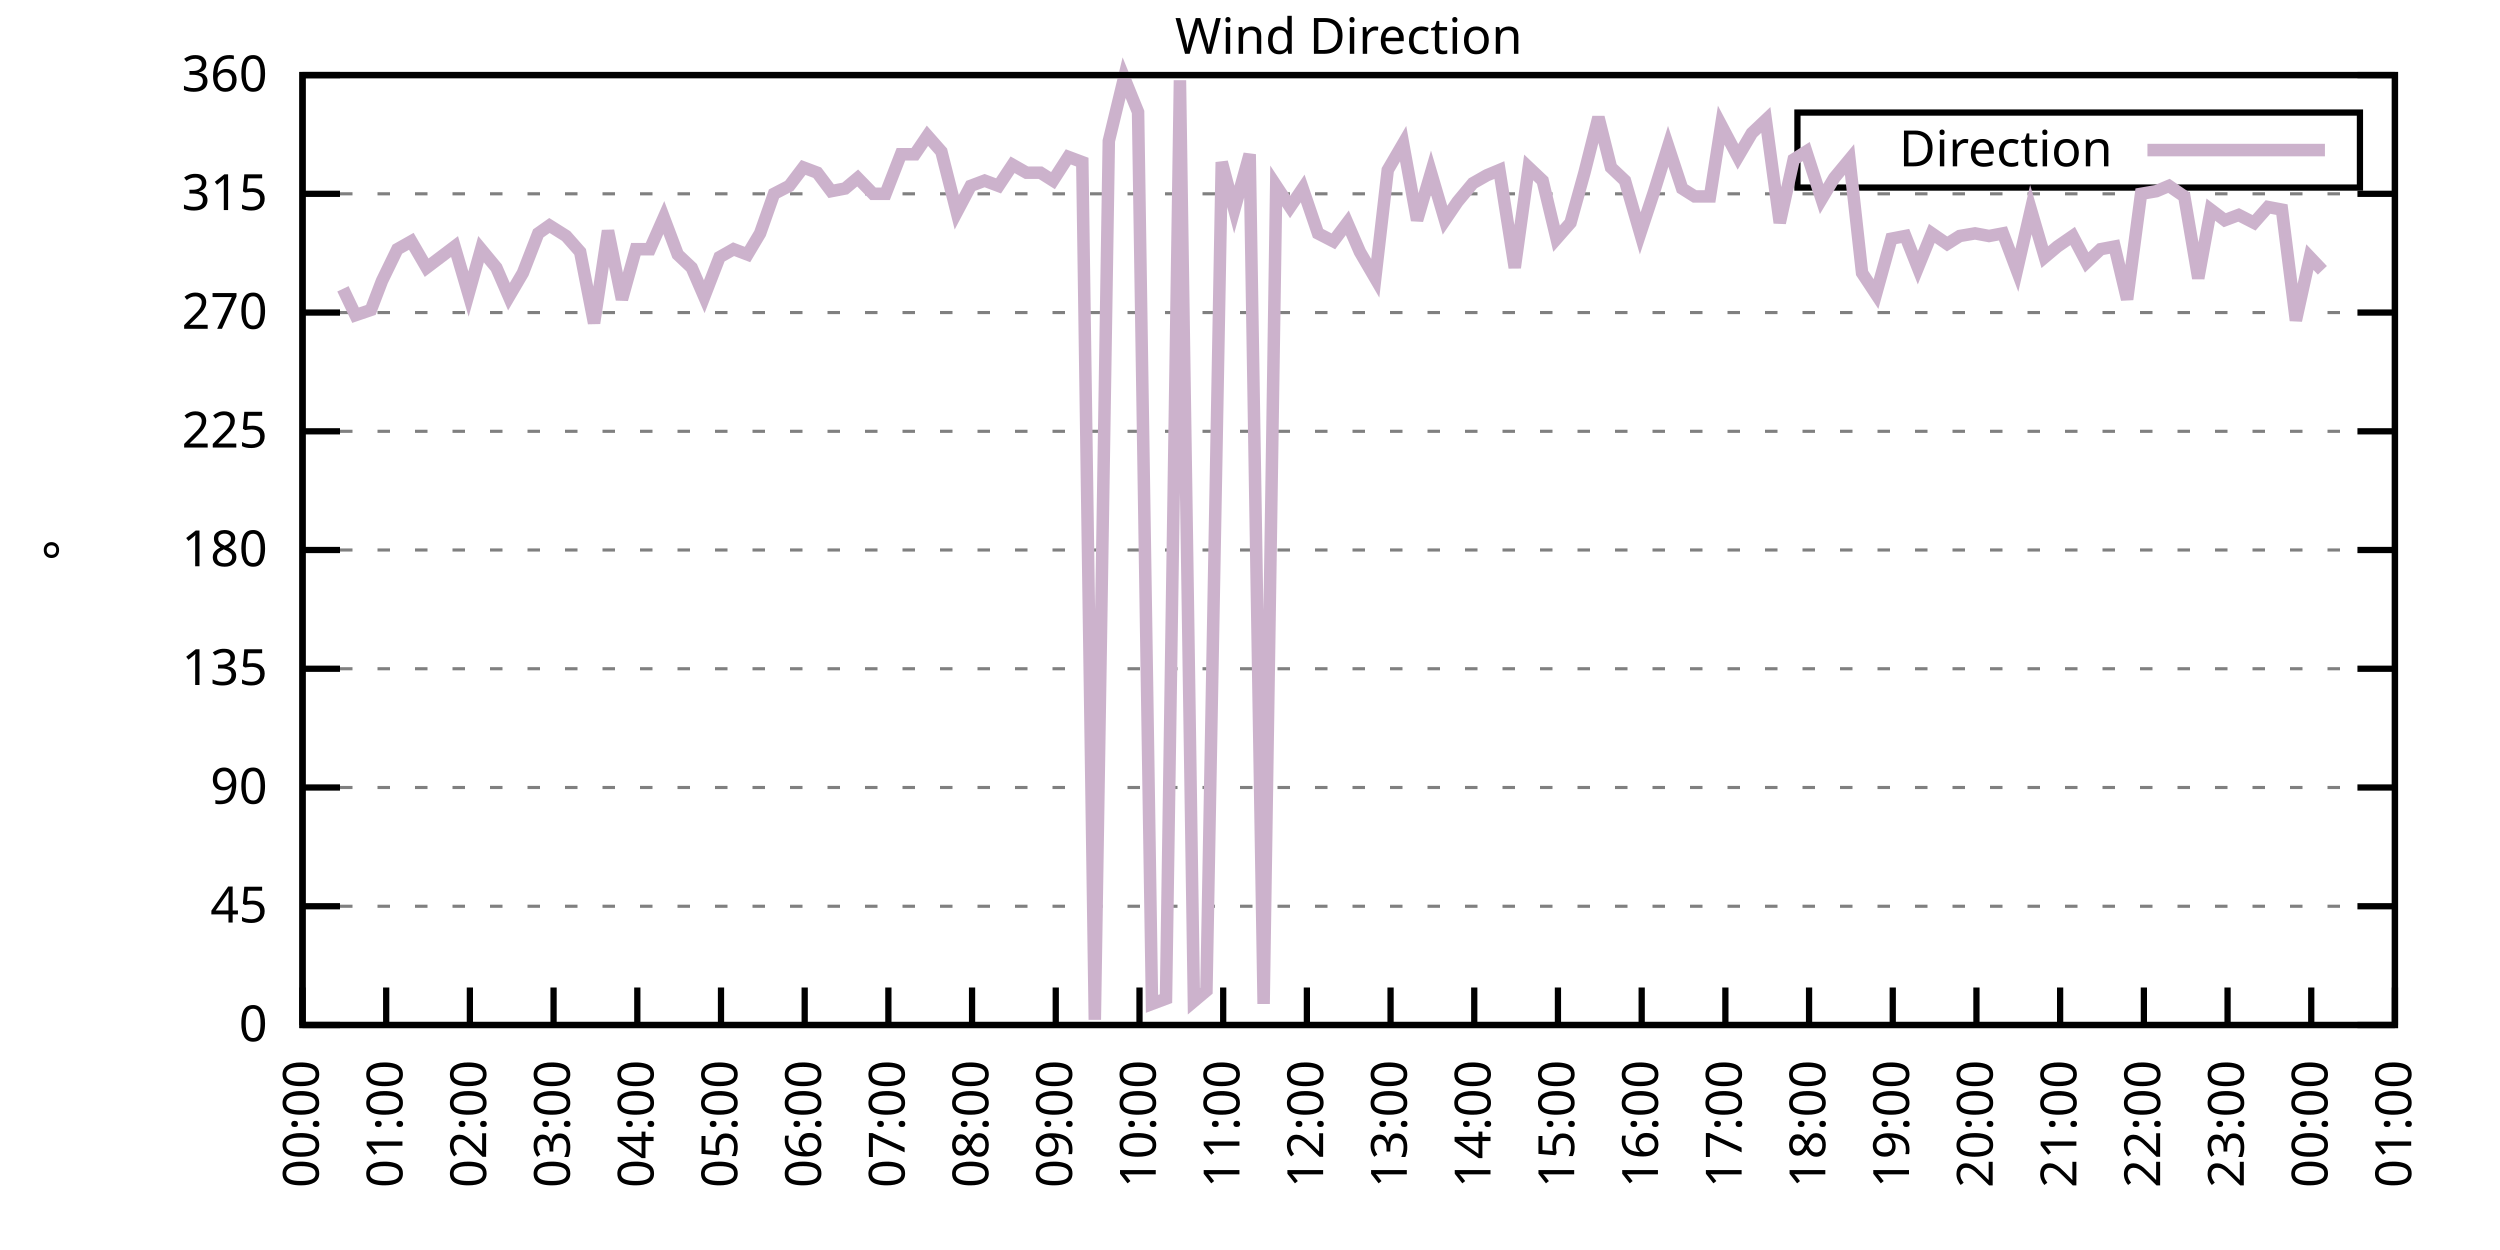
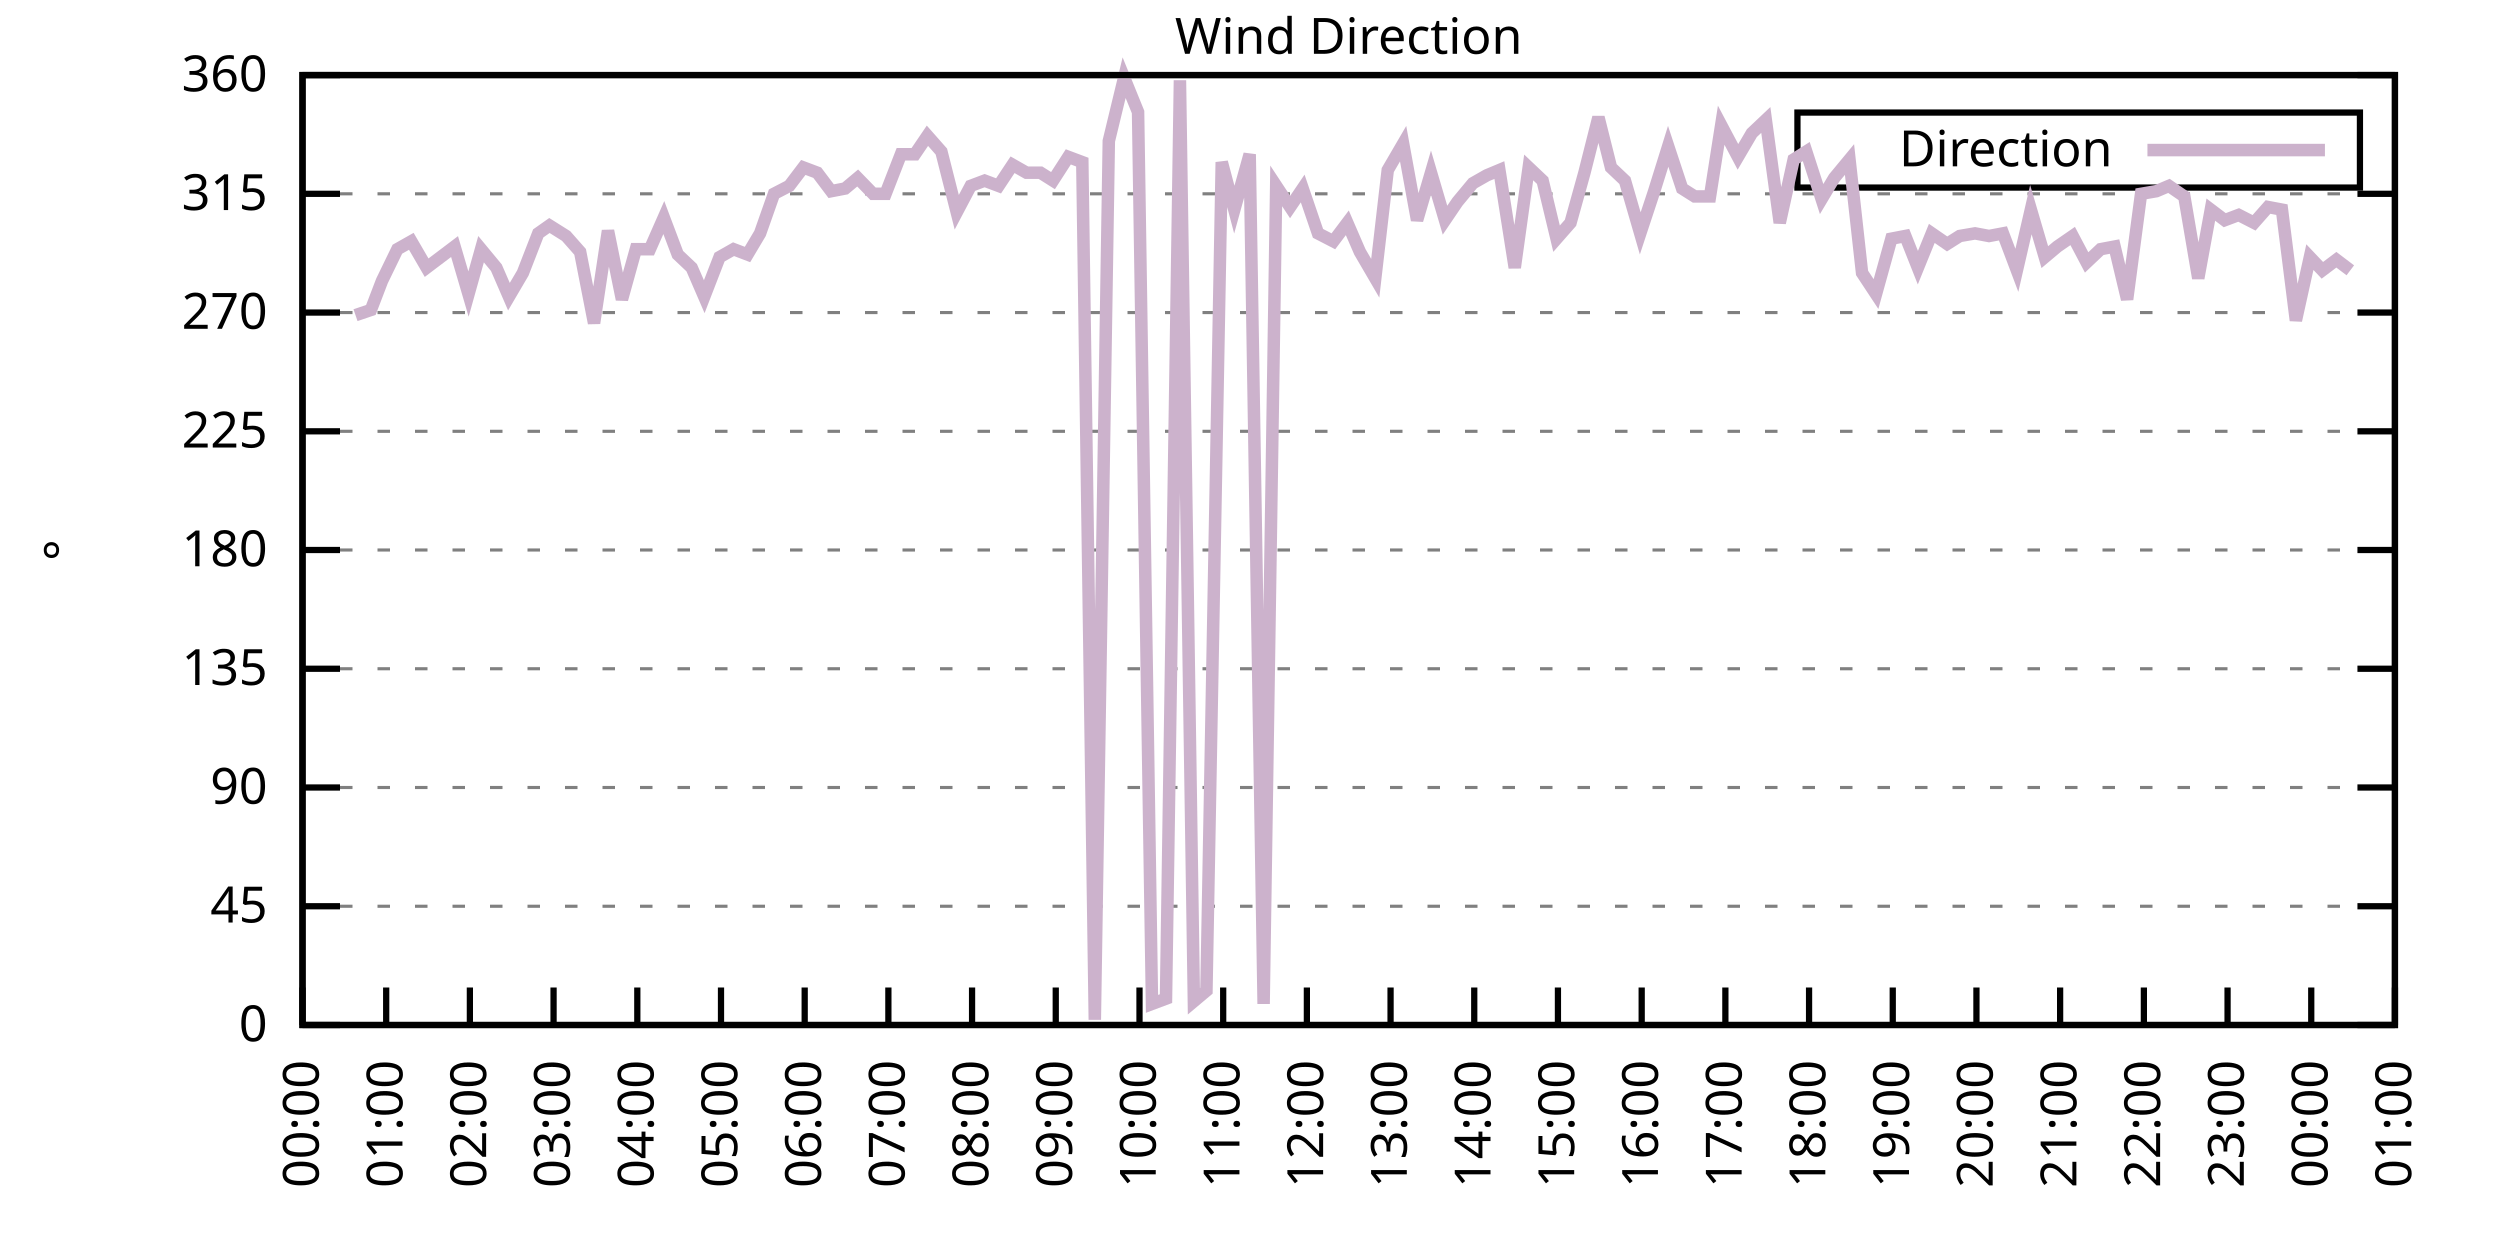
<svg xmlns="http://www.w3.org/2000/svg" xmlns:xlink="http://www.w3.org/1999/xlink" width="400" height="200" viewBox="0 0 400 200">
  <g id="gnuplot_canvas">
    <rect x="0" y="0" width="400" height="200" fill="none" />
    <defs>
      <circle id="gpDot" r="0.5" stroke-width="0.5" stroke="currentColor" />
      <path id="gpPt0" stroke-width="0.333" stroke="currentColor" d="M-1,0 h2 M0,-1 v2" />
      <path id="gpPt1" stroke-width="0.333" stroke="currentColor" d="M-1,-1 L1,1 M1,-1 L-1,1" />
      <path id="gpPt2" stroke-width="0.333" stroke="currentColor" d="M-1,0 L1,0 M0,-1 L0,1 M-1,-1 L1,1 M-1,1 L1,-1" />
      <rect id="gpPt3" stroke-width="0.333" stroke="currentColor" x="-1" y="-1" width="2" height="2" />
      <rect id="gpPt4" stroke-width="0.333" stroke="currentColor" fill="currentColor" x="-1" y="-1" width="2" height="2" />
      <circle id="gpPt5" stroke-width="0.333" stroke="currentColor" cx="0" cy="0" r="1" />
      <use xlink:href="#gpPt5" id="gpPt6" fill="currentColor" stroke="none" />
      <path id="gpPt7" stroke-width="0.333" stroke="currentColor" d="M0,-1.33 L-1.33,0.67 L1.33,0.67 z" />
      <use xlink:href="#gpPt7" id="gpPt8" fill="currentColor" stroke="none" />
      <use xlink:href="#gpPt7" id="gpPt9" stroke="currentColor" transform="rotate(180)" />
      <use xlink:href="#gpPt9" id="gpPt10" fill="currentColor" stroke="none" />
      <use xlink:href="#gpPt3" id="gpPt11" stroke="currentColor" transform="rotate(45)" />
      <use xlink:href="#gpPt11" id="gpPt12" fill="currentColor" stroke="none" />
      <path id="gpPt13" stroke-width="0.333" stroke="currentColor" d="M0,1.330 L1.265,0.411 L0.782,-1.067 L-0.782,-1.076 L-1.265,0.411 z" />
      <use xlink:href="#gpPt13" id="gpPt14" fill="currentColor" stroke="none" />
      <filter id="textbox" filterUnits="objectBoundingBox" x="0" y="0" height="1" width="1">
        <feFlood flood-color="white" flood-opacity="1" result="bgnd" />
        <feComposite in="SourceGraphic" in2="bgnd" operator="atop" />
      </filter>
      <filter id="greybox" filterUnits="objectBoundingBox" x="0" y="0" height="1" width="1">
        <feFlood flood-color="lightgrey" flood-opacity="1" result="grey" />
        <feComposite in="SourceGraphic" in2="grey" operator="atop" />
      </filter>
    </defs>
    <g fill="none" color="white" stroke="currentColor" stroke-width="1.00" stroke-linecap="butt" stroke-linejoin="miter">
</g>
    <g fill="none" color="black" stroke="currentColor" stroke-width="1.00" stroke-linecap="butt" stroke-linejoin="miter">
      <g stroke="none" shape-rendering="crispEdges">
        <polygon fill="rgb(255, 255, 255)" points="48.40,164.00 383.18,164.00 383.18,12.02 48.40,12.02 " />
      </g>
    </g>
    <g fill="none" color="black" stroke="currentColor" stroke-width="1.00" stroke-linecap="butt" stroke-linejoin="miter">
</g>
    <g fill="none" color="black" stroke="black" stroke-width="0.50" stroke-linecap="butt" stroke-linejoin="miter">
</g>
    <g fill="none" color="gray" stroke="currentColor" stroke-width="0.50" stroke-linecap="butt" stroke-linejoin="miter">
      <path stroke="gray" stroke-dasharray="2,4" class="gridline" d="M48.40,164.00 L383.19,164.00  " />
    </g>
    <g fill="none" color="gray" stroke="gray" stroke-width="1.00" stroke-linecap="butt" stroke-linejoin="miter">
</g>
    <g fill="none" color="black" stroke="currentColor" stroke-width="1.00" stroke-linecap="butt" stroke-linejoin="miter">
      <path stroke="black" d="M48.40,164.00 L54.40,164.00 M383.19,164.00 L377.19,164.00  " />
      <g transform="translate(42.80,166.60)" stroke="none" fill="black" font-family="Sans" font-size="8.00" text-anchor="end">
        <text>
          <tspan font-family="Sans"> 0</tspan>
        </text>
      </g>
    </g>
    <g fill="none" color="black" stroke="currentColor" stroke-width="1.00" stroke-linecap="butt" stroke-linejoin="miter">
</g>
    <g fill="none" color="black" stroke="black" stroke-width="0.50" stroke-linecap="butt" stroke-linejoin="miter">
</g>
    <g fill="none" color="gray" stroke="currentColor" stroke-width="0.50" stroke-linecap="butt" stroke-linejoin="miter">
      <path stroke="gray" stroke-dasharray="2,4" class="gridline" d="M48.40,145.00 L383.19,145.00  " />
    </g>
    <g fill="none" color="gray" stroke="gray" stroke-width="1.00" stroke-linecap="butt" stroke-linejoin="miter">
</g>
    <g fill="none" color="black" stroke="currentColor" stroke-width="1.00" stroke-linecap="butt" stroke-linejoin="miter">
      <path stroke="black" d="M48.40,145.00 L54.40,145.00 M383.19,145.00 L377.19,145.00  " />
      <g transform="translate(42.80,147.60)" stroke="none" fill="black" font-family="Sans" font-size="8.00" text-anchor="end">
        <text>
          <tspan font-family="Sans"> 45</tspan>
        </text>
      </g>
    </g>
    <g fill="none" color="black" stroke="currentColor" stroke-width="1.00" stroke-linecap="butt" stroke-linejoin="miter">
</g>
    <g fill="none" color="black" stroke="black" stroke-width="0.50" stroke-linecap="butt" stroke-linejoin="miter">
</g>
    <g fill="none" color="gray" stroke="currentColor" stroke-width="0.50" stroke-linecap="butt" stroke-linejoin="miter">
      <path stroke="gray" stroke-dasharray="2,4" class="gridline" d="M48.40,126.00 L383.19,126.00  " />
    </g>
    <g fill="none" color="gray" stroke="gray" stroke-width="1.00" stroke-linecap="butt" stroke-linejoin="miter">
</g>
    <g fill="none" color="black" stroke="currentColor" stroke-width="1.00" stroke-linecap="butt" stroke-linejoin="miter">
      <path stroke="black" d="M48.40,126.00 L54.40,126.00 M383.19,126.00 L377.19,126.00  " />
      <g transform="translate(42.80,128.60)" stroke="none" fill="black" font-family="Sans" font-size="8.00" text-anchor="end">
        <text>
          <tspan font-family="Sans"> 90</tspan>
        </text>
      </g>
    </g>
    <g fill="none" color="black" stroke="currentColor" stroke-width="1.00" stroke-linecap="butt" stroke-linejoin="miter">
</g>
    <g fill="none" color="black" stroke="black" stroke-width="0.50" stroke-linecap="butt" stroke-linejoin="miter">
</g>
    <g fill="none" color="gray" stroke="currentColor" stroke-width="0.50" stroke-linecap="butt" stroke-linejoin="miter">
      <path stroke="gray" stroke-dasharray="2,4" class="gridline" d="M48.40,107.00 L383.19,107.00  " />
    </g>
    <g fill="none" color="gray" stroke="gray" stroke-width="1.00" stroke-linecap="butt" stroke-linejoin="miter">
</g>
    <g fill="none" color="black" stroke="currentColor" stroke-width="1.00" stroke-linecap="butt" stroke-linejoin="miter">
      <path stroke="black" d="M48.40,107.00 L54.40,107.00 M383.19,107.00 L377.19,107.00  " />
      <g transform="translate(42.80,109.60)" stroke="none" fill="black" font-family="Sans" font-size="8.00" text-anchor="end">
        <text>
          <tspan font-family="Sans"> 135</tspan>
        </text>
      </g>
    </g>
    <g fill="none" color="black" stroke="currentColor" stroke-width="1.00" stroke-linecap="butt" stroke-linejoin="miter">
</g>
    <g fill="none" color="black" stroke="black" stroke-width="0.50" stroke-linecap="butt" stroke-linejoin="miter">
</g>
    <g fill="none" color="gray" stroke="currentColor" stroke-width="0.50" stroke-linecap="butt" stroke-linejoin="miter">
      <path stroke="gray" stroke-dasharray="2,4" class="gridline" d="M48.40,88.00 L383.19,88.00  " />
    </g>
    <g fill="none" color="gray" stroke="gray" stroke-width="1.00" stroke-linecap="butt" stroke-linejoin="miter">
</g>
    <g fill="none" color="black" stroke="currentColor" stroke-width="1.00" stroke-linecap="butt" stroke-linejoin="miter">
      <path stroke="black" d="M48.40,88.00 L54.40,88.00 M383.19,88.00 L377.19,88.00  " />
      <g transform="translate(42.80,90.60)" stroke="none" fill="black" font-family="Sans" font-size="8.00" text-anchor="end">
        <text>
          <tspan font-family="Sans"> 180</tspan>
        </text>
      </g>
    </g>
    <g fill="none" color="black" stroke="currentColor" stroke-width="1.00" stroke-linecap="butt" stroke-linejoin="miter">
</g>
    <g fill="none" color="black" stroke="black" stroke-width="0.50" stroke-linecap="butt" stroke-linejoin="miter">
</g>
    <g fill="none" color="gray" stroke="currentColor" stroke-width="0.50" stroke-linecap="butt" stroke-linejoin="miter">
      <path stroke="gray" stroke-dasharray="2,4" class="gridline" d="M48.40,69.01 L383.19,69.01  " />
    </g>
    <g fill="none" color="gray" stroke="gray" stroke-width="1.00" stroke-linecap="butt" stroke-linejoin="miter">
</g>
    <g fill="none" color="black" stroke="currentColor" stroke-width="1.00" stroke-linecap="butt" stroke-linejoin="miter">
      <path stroke="black" d="M48.40,69.01 L54.40,69.01 M383.19,69.01 L377.19,69.01  " />
      <g transform="translate(42.80,71.61)" stroke="none" fill="black" font-family="Sans" font-size="8.00" text-anchor="end">
        <text>
          <tspan font-family="Sans"> 225</tspan>
        </text>
      </g>
    </g>
    <g fill="none" color="black" stroke="currentColor" stroke-width="1.00" stroke-linecap="butt" stroke-linejoin="miter">
</g>
    <g fill="none" color="black" stroke="black" stroke-width="0.50" stroke-linecap="butt" stroke-linejoin="miter">
</g>
    <g fill="none" color="gray" stroke="currentColor" stroke-width="0.50" stroke-linecap="butt" stroke-linejoin="miter">
      <path stroke="gray" stroke-dasharray="2,4" class="gridline" d="M48.40,50.01 L383.19,50.01  " />
    </g>
    <g fill="none" color="gray" stroke="gray" stroke-width="1.00" stroke-linecap="butt" stroke-linejoin="miter">
</g>
    <g fill="none" color="black" stroke="currentColor" stroke-width="1.00" stroke-linecap="butt" stroke-linejoin="miter">
      <path stroke="black" d="M48.40,50.01 L54.40,50.01 M383.19,50.01 L377.19,50.01  " />
      <g transform="translate(42.80,52.61)" stroke="none" fill="black" font-family="Sans" font-size="8.00" text-anchor="end">
        <text>
          <tspan font-family="Sans"> 270</tspan>
        </text>
      </g>
    </g>
    <g fill="none" color="black" stroke="currentColor" stroke-width="1.00" stroke-linecap="butt" stroke-linejoin="miter">
</g>
    <g fill="none" color="black" stroke="black" stroke-width="0.50" stroke-linecap="butt" stroke-linejoin="miter">
</g>
    <g fill="none" color="gray" stroke="currentColor" stroke-width="0.50" stroke-linecap="butt" stroke-linejoin="miter">
      <path stroke="gray" stroke-dasharray="2,4" class="gridline" d="M48.40,31.01 L383.19,31.01  " />
    </g>
    <g fill="none" color="gray" stroke="gray" stroke-width="1.00" stroke-linecap="butt" stroke-linejoin="miter">
</g>
    <g fill="none" color="black" stroke="currentColor" stroke-width="1.00" stroke-linecap="butt" stroke-linejoin="miter">
      <path stroke="black" d="M48.40,31.01 L54.40,31.01 M383.19,31.01 L377.19,31.01  " />
      <g transform="translate(42.80,33.61)" stroke="none" fill="black" font-family="Sans" font-size="8.00" text-anchor="end">
        <text>
          <tspan font-family="Sans"> 315</tspan>
        </text>
      </g>
    </g>
    <g fill="none" color="black" stroke="currentColor" stroke-width="1.00" stroke-linecap="butt" stroke-linejoin="miter">
</g>
    <g fill="none" color="black" stroke="black" stroke-width="0.50" stroke-linecap="butt" stroke-linejoin="miter">
</g>
    <g fill="none" color="gray" stroke="currentColor" stroke-width="0.50" stroke-linecap="butt" stroke-linejoin="miter">
      <path stroke="gray" stroke-dasharray="2,4" class="gridline" d="M48.40,12.01 L383.19,12.01  " />
    </g>
    <g fill="none" color="gray" stroke="gray" stroke-width="1.00" stroke-linecap="butt" stroke-linejoin="miter">
</g>
    <g fill="none" color="black" stroke="currentColor" stroke-width="1.00" stroke-linecap="butt" stroke-linejoin="miter">
      <path stroke="black" d="M48.40,12.01 L54.40,12.01 M383.19,12.01 L377.19,12.01  " />
      <g transform="translate(42.80,14.61)" stroke="none" fill="black" font-family="Sans" font-size="8.00" text-anchor="end">
        <text>
          <tspan font-family="Sans"> 360</tspan>
        </text>
      </g>
    </g>
    <g fill="none" color="black" stroke="currentColor" stroke-width="1.00" stroke-linecap="butt" stroke-linejoin="miter">
      <path stroke="black" d="M48.40,164.00 L48.40,158.00  " />
      <g transform="translate(51.00,169.60) rotate(270.00)" stroke="none" fill="black" font-family="Sans" font-size="8.00" text-anchor="end">
        <text>
          <tspan font-family="Sans">00:00</tspan>
        </text>
      </g>
    </g>
    <g fill="none" color="black" stroke="currentColor" stroke-width="1.00" stroke-linecap="butt" stroke-linejoin="miter">
      <path stroke="black" d="M61.79,164.00 L61.79,158.00  " />
      <g transform="translate(64.39,169.60) rotate(270.00)" stroke="none" fill="black" font-family="Sans" font-size="8.00" text-anchor="end">
        <text>
          <tspan font-family="Sans">01:00</tspan>
        </text>
      </g>
    </g>
    <g fill="none" color="black" stroke="currentColor" stroke-width="1.00" stroke-linecap="butt" stroke-linejoin="miter">
      <path stroke="black" d="M75.18,164.00 L75.18,158.00  " />
      <g transform="translate(77.78,169.60) rotate(270.00)" stroke="none" fill="black" font-family="Sans" font-size="8.00" text-anchor="end">
        <text>
          <tspan font-family="Sans">02:00</tspan>
        </text>
      </g>
    </g>
    <g fill="none" color="black" stroke="currentColor" stroke-width="1.00" stroke-linecap="butt" stroke-linejoin="miter">
      <path stroke="black" d="M88.57,164.00 L88.57,158.00  " />
      <g transform="translate(91.17,169.60) rotate(270.00)" stroke="none" fill="black" font-family="Sans" font-size="8.00" text-anchor="end">
        <text>
          <tspan font-family="Sans">03:00</tspan>
        </text>
      </g>
    </g>
    <g fill="none" color="black" stroke="currentColor" stroke-width="1.00" stroke-linecap="butt" stroke-linejoin="miter">
      <path stroke="black" d="M101.97,164.00 L101.97,158.00  " />
      <g transform="translate(104.57,169.60) rotate(270.00)" stroke="none" fill="black" font-family="Sans" font-size="8.00" text-anchor="end">
        <text>
          <tspan font-family="Sans">04:00</tspan>
        </text>
      </g>
    </g>
    <g fill="none" color="black" stroke="currentColor" stroke-width="1.00" stroke-linecap="butt" stroke-linejoin="miter">
      <path stroke="black" d="M115.36,164.00 L115.36,158.00  " />
      <g transform="translate(117.96,169.60) rotate(270.00)" stroke="none" fill="black" font-family="Sans" font-size="8.00" text-anchor="end">
        <text>
          <tspan font-family="Sans">05:00</tspan>
        </text>
      </g>
    </g>
    <g fill="none" color="black" stroke="currentColor" stroke-width="1.00" stroke-linecap="butt" stroke-linejoin="miter">
      <path stroke="black" d="M128.75,164.00 L128.75,158.00  " />
      <g transform="translate(131.35,169.60) rotate(270.00)" stroke="none" fill="black" font-family="Sans" font-size="8.00" text-anchor="end">
        <text>
          <tspan font-family="Sans">06:00</tspan>
        </text>
      </g>
    </g>
    <g fill="none" color="black" stroke="currentColor" stroke-width="1.00" stroke-linecap="butt" stroke-linejoin="miter">
      <path stroke="black" d="M142.14,164.00 L142.14,158.00  " />
      <g transform="translate(144.74,169.60) rotate(270.00)" stroke="none" fill="black" font-family="Sans" font-size="8.00" text-anchor="end">
        <text>
          <tspan font-family="Sans">07:00</tspan>
        </text>
      </g>
    </g>
    <g fill="none" color="black" stroke="currentColor" stroke-width="1.00" stroke-linecap="butt" stroke-linejoin="miter">
      <path stroke="black" d="M155.53,164.00 L155.53,158.00  " />
      <g transform="translate(158.13,169.60) rotate(270.00)" stroke="none" fill="black" font-family="Sans" font-size="8.00" text-anchor="end">
        <text>
          <tspan font-family="Sans">08:00</tspan>
        </text>
      </g>
    </g>
    <g fill="none" color="black" stroke="currentColor" stroke-width="1.00" stroke-linecap="butt" stroke-linejoin="miter">
      <path stroke="black" d="M168.92,164.00 L168.92,158.00  " />
      <g transform="translate(171.52,169.60) rotate(270.00)" stroke="none" fill="black" font-family="Sans" font-size="8.00" text-anchor="end">
        <text>
          <tspan font-family="Sans">09:00</tspan>
        </text>
      </g>
    </g>
    <g fill="none" color="black" stroke="currentColor" stroke-width="1.00" stroke-linecap="butt" stroke-linejoin="miter">
      <path stroke="black" d="M182.32,164.00 L182.32,158.00  " />
      <g transform="translate(184.92,169.60) rotate(270.00)" stroke="none" fill="black" font-family="Sans" font-size="8.00" text-anchor="end">
        <text>
          <tspan font-family="Sans">10:00</tspan>
        </text>
      </g>
    </g>
    <g fill="none" color="black" stroke="currentColor" stroke-width="1.00" stroke-linecap="butt" stroke-linejoin="miter">
      <path stroke="black" d="M195.71,164.00 L195.71,158.00  " />
      <g transform="translate(198.31,169.60) rotate(270.00)" stroke="none" fill="black" font-family="Sans" font-size="8.00" text-anchor="end">
        <text>
          <tspan font-family="Sans">11:00</tspan>
        </text>
      </g>
    </g>
    <g fill="none" color="black" stroke="currentColor" stroke-width="1.00" stroke-linecap="butt" stroke-linejoin="miter">
      <path stroke="black" d="M209.10,164.00 L209.10,158.00  " />
      <g transform="translate(211.70,169.60) rotate(270.00)" stroke="none" fill="black" font-family="Sans" font-size="8.00" text-anchor="end">
        <text>
          <tspan font-family="Sans">12:00</tspan>
        </text>
      </g>
    </g>
    <g fill="none" color="black" stroke="currentColor" stroke-width="1.00" stroke-linecap="butt" stroke-linejoin="miter">
      <path stroke="black" d="M222.49,164.00 L222.49,158.00  " />
      <g transform="translate(225.09,169.60) rotate(270.00)" stroke="none" fill="black" font-family="Sans" font-size="8.00" text-anchor="end">
        <text>
          <tspan font-family="Sans">13:00</tspan>
        </text>
      </g>
    </g>
    <g fill="none" color="black" stroke="currentColor" stroke-width="1.00" stroke-linecap="butt" stroke-linejoin="miter">
      <path stroke="black" d="M235.88,164.00 L235.88,158.00  " />
      <g transform="translate(238.48,169.60) rotate(270.00)" stroke="none" fill="black" font-family="Sans" font-size="8.00" text-anchor="end">
        <text>
          <tspan font-family="Sans">14:00</tspan>
        </text>
      </g>
    </g>
    <g fill="none" color="black" stroke="currentColor" stroke-width="1.00" stroke-linecap="butt" stroke-linejoin="miter">
      <path stroke="black" d="M249.27,164.00 L249.27,158.00  " />
      <g transform="translate(251.87,169.60) rotate(270.00)" stroke="none" fill="black" font-family="Sans" font-size="8.00" text-anchor="end">
        <text>
          <tspan font-family="Sans">15:00</tspan>
        </text>
      </g>
    </g>
    <g fill="none" color="black" stroke="currentColor" stroke-width="1.00" stroke-linecap="butt" stroke-linejoin="miter">
      <path stroke="black" d="M262.67,164.00 L262.67,158.00  " />
      <g transform="translate(265.27,169.60) rotate(270.00)" stroke="none" fill="black" font-family="Sans" font-size="8.00" text-anchor="end">
        <text>
          <tspan font-family="Sans">16:00</tspan>
        </text>
      </g>
    </g>
    <g fill="none" color="black" stroke="currentColor" stroke-width="1.00" stroke-linecap="butt" stroke-linejoin="miter">
      <path stroke="black" d="M276.06,164.00 L276.06,158.00  " />
      <g transform="translate(278.66,169.60) rotate(270.00)" stroke="none" fill="black" font-family="Sans" font-size="8.00" text-anchor="end">
        <text>
          <tspan font-family="Sans">17:00</tspan>
        </text>
      </g>
    </g>
    <g fill="none" color="black" stroke="currentColor" stroke-width="1.00" stroke-linecap="butt" stroke-linejoin="miter">
      <path stroke="black" d="M289.45,164.00 L289.45,158.00  " />
      <g transform="translate(292.05,169.60) rotate(270.00)" stroke="none" fill="black" font-family="Sans" font-size="8.00" text-anchor="end">
        <text>
          <tspan font-family="Sans">18:00</tspan>
        </text>
      </g>
    </g>
    <g fill="none" color="black" stroke="currentColor" stroke-width="1.00" stroke-linecap="butt" stroke-linejoin="miter">
      <path stroke="black" d="M302.84,164.00 L302.84,158.00  " />
      <g transform="translate(305.44,169.60) rotate(270.00)" stroke="none" fill="black" font-family="Sans" font-size="8.00" text-anchor="end">
        <text>
          <tspan font-family="Sans">19:00</tspan>
        </text>
      </g>
    </g>
    <g fill="none" color="black" stroke="currentColor" stroke-width="1.00" stroke-linecap="butt" stroke-linejoin="miter">
      <path stroke="black" d="M316.23,164.00 L316.23,158.00  " />
      <g transform="translate(318.83,169.60) rotate(270.00)" stroke="none" fill="black" font-family="Sans" font-size="8.00" text-anchor="end">
        <text>
          <tspan font-family="Sans">20:00</tspan>
        </text>
      </g>
    </g>
    <g fill="none" color="black" stroke="currentColor" stroke-width="1.00" stroke-linecap="butt" stroke-linejoin="miter">
      <path stroke="black" d="M329.62,164.00 L329.62,158.00  " />
      <g transform="translate(332.22,169.60) rotate(270.00)" stroke="none" fill="black" font-family="Sans" font-size="8.00" text-anchor="end">
        <text>
          <tspan font-family="Sans">21:00</tspan>
        </text>
      </g>
    </g>
    <g fill="none" color="black" stroke="currentColor" stroke-width="1.00" stroke-linecap="butt" stroke-linejoin="miter">
      <path stroke="black" d="M343.02,164.00 L343.02,158.00  " />
      <g transform="translate(345.62,169.60) rotate(270.00)" stroke="none" fill="black" font-family="Sans" font-size="8.00" text-anchor="end">
        <text>
          <tspan font-family="Sans">22:00</tspan>
        </text>
      </g>
    </g>
    <g fill="none" color="black" stroke="currentColor" stroke-width="1.00" stroke-linecap="butt" stroke-linejoin="miter">
      <path stroke="black" d="M356.41,164.00 L356.41,158.00  " />
      <g transform="translate(359.01,169.60) rotate(270.00)" stroke="none" fill="black" font-family="Sans" font-size="8.00" text-anchor="end">
        <text>
          <tspan font-family="Sans">23:00</tspan>
        </text>
      </g>
    </g>
    <g fill="none" color="black" stroke="currentColor" stroke-width="1.00" stroke-linecap="butt" stroke-linejoin="miter">
      <path stroke="black" d="M369.80,164.00 L369.80,158.00  " />
      <g transform="translate(372.40,169.60) rotate(270.00)" stroke="none" fill="black" font-family="Sans" font-size="8.00" text-anchor="end">
        <text>
          <tspan font-family="Sans">00:00</tspan>
        </text>
      </g>
    </g>
    <g fill="none" color="black" stroke="currentColor" stroke-width="1.00" stroke-linecap="butt" stroke-linejoin="miter">
      <path stroke="black" d="M383.19,164.00 L383.19,158.00  " />
      <g transform="translate(385.79,169.60) rotate(270.00)" stroke="none" fill="black" font-family="Sans" font-size="8.00" text-anchor="end">
        <text>
          <tspan font-family="Sans">01:00</tspan>
        </text>
      </g>
    </g>
    <g fill="none" color="black" stroke="currentColor" stroke-width="1.00" stroke-linecap="butt" stroke-linejoin="miter">
</g>
    <g fill="none" color="black" stroke="currentColor" stroke-width="1.00" stroke-linecap="butt" stroke-linejoin="miter">
      <path stroke="black" d="M48.40,12.01 L48.40,164.00 L383.19,164.00 L383.19,12.01 L48.40,12.01 Z  " />
    </g>
    <g fill="none" color="black" stroke="currentColor" stroke-width="1.00" stroke-linecap="butt" stroke-linejoin="miter">
</g>
    <g fill="none" color="black" stroke="currentColor" stroke-width="1.00" stroke-linecap="butt" stroke-linejoin="miter">
      <path stroke="black" d="M287.59,30.01 L287.59,18.01 L377.59,18.01 L377.59,30.01 L287.59,30.01 Z  " />
    </g>
    <g id="Wind_direction_plot_1">
      <g fill="none" color="white" stroke="black" stroke-width="2.00" stroke-linecap="butt" stroke-linejoin="miter">
</g>
      <g fill="none" color="black" stroke="currentColor" stroke-width="2.00" stroke-linecap="butt" stroke-linejoin="miter">
        <g transform="translate(337.99,26.61)" stroke="none" fill="black" font-family="Sans" font-size="8.00" text-anchor="end">
          <text>
            <tspan font-family="Sans">Direction</tspan>
          </text>
        </g>
      </g>
      <g fill="none" color="black" stroke="currentColor" stroke-width="2.00" stroke-linecap="butt" stroke-linejoin="miter">
-         <path stroke="rgb(204, 178, 204)" d="M343.59,24.01 L371.99,24.01 M54.87,46.21 L56.88,50.43 L59.34,49.59 L61.12,44.94 L63.58,39.87 L65.81,38.61   L68.26,42.83 L72.73,39.45 L74.96,47.05 L76.97,39.87 L79.42,42.83 L81.43,47.47 L83.66,43.67 L86.12,37.34   L87.91,36.08 L90.58,37.76 L92.82,40.30 L95.05,51.70 L97.28,36.92 L99.51,47.90 L101.74,39.87 L103.98,39.87   L106.21,34.81 L108.44,40.72 L110.67,42.83 L112.68,47.47 L115.13,41.14 L117.37,39.87 L119.60,40.72 L121.61,37.34   L123.84,31.01 L126.29,29.74 L128.53,26.79 L130.76,27.63 L132.99,30.59 L135.22,30.16 L137.23,28.48 L139.69,31.01   L141.69,31.01 L144.15,24.68 L146.38,24.68 L148.39,21.72 L150.62,24.25 L153.08,33.96 L155.31,29.74 L157.54,28.90   L159.77,29.74 L162.01,26.36 L164.24,27.63 L166.47,27.63 L168.48,28.90 L170.93,25.10 L173.17,25.94 L175.17,163.16   L177.41,22.56 L179.86,12.43 L182.09,17.92 L184.32,160.62 L186.56,159.78 L188.79,12.85 L191.02,160.20 L193.03,158.51   L195.48,25.94 L197.49,33.54 L199.95,24.68 L202.18,160.62 L204.19,29.74 L206.42,33.12 L208.43,30.16 L210.88,37.34   L213.34,38.61 L215.57,35.65 L217.58,40.30 L220.04,44.52 L222.04,27.21 L224.50,22.99 L226.73,35.23 L228.96,27.63   L231.20,35.23 L233.20,32.28 L235.66,29.32 L237.89,28.05 L239.90,27.21 L242.36,42.83 L244.59,26.79 L246.82,28.90   L249.05,38.19 L251.28,35.65 L253.51,27.63 L255.75,18.77 L257.76,26.79 L259.99,28.90 L262.44,37.34 L264.67,30.59   L266.91,23.41 L269.14,30.16 L271.15,31.43 L273.60,31.43 L275.39,20.03 L278.07,25.10 L280.30,21.30 L282.53,19.19   L284.76,35.65 L286.99,25.52 L289.00,24.25 L291.46,31.85 L293.47,28.48 L295.92,25.52 L297.93,43.67 L300.16,47.05   L302.62,38.19 L304.85,37.76 L306.86,42.83 L309.09,37.34 L311.54,39.03 L313.55,37.76 L316.01,37.34 L318.24,37.76   L320.47,37.34 L322.70,43.25 L324.94,33.54 L327.17,41.14 L329.18,39.45 L331.63,37.76 L333.86,41.99 L336.10,39.87   L338.33,39.45 L340.34,47.90 L342.57,31.01 L345.02,30.59 L347.03,29.74 L349.49,31.43 L351.72,44.52 L353.73,33.54   L355.96,35.23 L358.19,34.39 L360.65,35.65 L362.88,33.12 L365.11,33.54 L367.34,51.27 L369.58,41.14 L371.58,43.25    " />
+         <path stroke="rgb(204, 178, 204)" d="M343.59,24.01 L371.99,24.01 M56.88,50.43 L59.34,49.59 L61.12,44.94 L63.58,39.87 L65.81,38.61 L68.26,42.83   L72.73,39.45 L74.96,47.05 L76.97,39.87 L79.42,42.83 L81.43,47.47 L83.66,43.67 L86.12,37.34 L87.91,36.08   L90.58,37.76 L92.82,40.30 L95.05,51.70 L97.28,36.92 L99.51,47.90 L101.74,39.87 L103.98,39.87 L106.21,34.81   L108.44,40.72 L110.67,42.83 L112.68,47.47 L115.13,41.14 L117.37,39.87 L119.60,40.72 L121.61,37.34 L123.84,31.01   L126.29,29.74 L128.53,26.79 L130.76,27.63 L132.99,30.59 L135.22,30.16 L137.23,28.48 L139.69,31.01 L141.69,31.01   L144.15,24.68 L146.38,24.68 L148.39,21.72 L150.62,24.25 L153.08,33.96 L155.31,29.74 L157.54,28.90 L159.77,29.74   L162.01,26.36 L164.24,27.63 L166.47,27.63 L168.48,28.90 L170.93,25.10 L173.17,25.94 L175.17,163.16 L177.41,22.56   L179.86,12.43 L182.09,17.92 L184.32,160.62 L186.56,159.78 L188.79,12.85 L191.02,160.20 L193.03,158.51 L195.48,25.94   L197.49,33.54 L199.95,24.68 L202.18,160.62 L204.19,29.74 L206.42,33.12 L208.43,30.16 L210.88,37.34 L213.34,38.61   L215.57,35.65 L217.58,40.30 L220.04,44.52 L222.04,27.21 L224.50,22.99 L226.73,35.23 L228.96,27.63 L231.20,35.23   L233.20,32.28 L235.66,29.32 L237.89,28.05 L239.90,27.21 L242.36,42.83 L244.59,26.79 L246.82,28.90 L249.05,38.19   L251.28,35.65 L253.51,27.63 L255.75,18.77 L257.76,26.79 L259.99,28.90 L262.44,37.34 L264.67,30.59 L266.91,23.41   L269.14,30.16 L271.15,31.43 L273.60,31.43 L275.39,20.03 L278.07,25.10 L280.30,21.30 L282.53,19.19 L284.76,35.65   L286.99,25.52 L289.00,24.25 L291.46,31.85 L293.47,28.48 L295.92,25.52 L297.93,43.67 L300.16,47.05 L302.62,38.19   L304.85,37.76 L306.86,42.83 L309.09,37.34 L311.54,39.03 L313.55,37.76 L316.01,37.34 L318.24,37.76 L320.47,37.34   L322.70,43.25 L324.94,33.54 L327.17,41.14 L329.18,39.45 L331.63,37.76 L333.86,41.99 L336.10,39.87 L338.33,39.45   L340.34,47.90 L342.57,31.01 L345.02,30.59 L347.03,29.74 L349.49,31.43 L351.72,44.52 L353.73,33.54 L355.96,35.23   L358.19,34.39 L360.65,35.65 L362.88,33.12 L365.11,33.54 L367.34,51.27 L369.58,41.14 L371.58,43.25 L373.82,41.56   L376.05,43.25  " />
      </g>
    </g>
    <g fill="none" color="black" stroke="currentColor" stroke-width="2.00" stroke-linecap="butt" stroke-linejoin="miter">
</g>
    <g fill="none" color="black" stroke="black" stroke-width="1.00" stroke-linecap="butt" stroke-linejoin="miter">
</g>
    <g fill="none" color="black" stroke="currentColor" stroke-width="1.00" stroke-linecap="butt" stroke-linejoin="miter">
      <path stroke="black" d="M48.40,12.01 L48.40,164.00 L383.19,164.00 L383.19,12.01 L48.40,12.01 Z  " />
      <g transform="translate(12.80,88.01) rotate(270.00)" stroke="none" fill="black" font-family="Sans" font-size="8.00" text-anchor="middle">
        <text>
          <tspan font-family="Sans">°</tspan>
        </text>
      </g>
    </g>
    <g fill="none" color="black" stroke="currentColor" stroke-width="1.00" stroke-linecap="butt" stroke-linejoin="miter">
</g>
    <g fill="none" color="black" stroke="currentColor" stroke-width="1.00" stroke-linecap="butt" stroke-linejoin="miter">
      <g transform="translate(215.79,8.61)" stroke="none" fill="black" font-family="Sans" font-size="8.00" text-anchor="middle">
        <text>
          <tspan font-family="Sans">Wind Direction</tspan>
        </text>
      </g>
    </g>
    <g fill="none" color="black" stroke="currentColor" stroke-width="1.00" stroke-linecap="butt" stroke-linejoin="miter">
</g>
  </g>
</svg>
